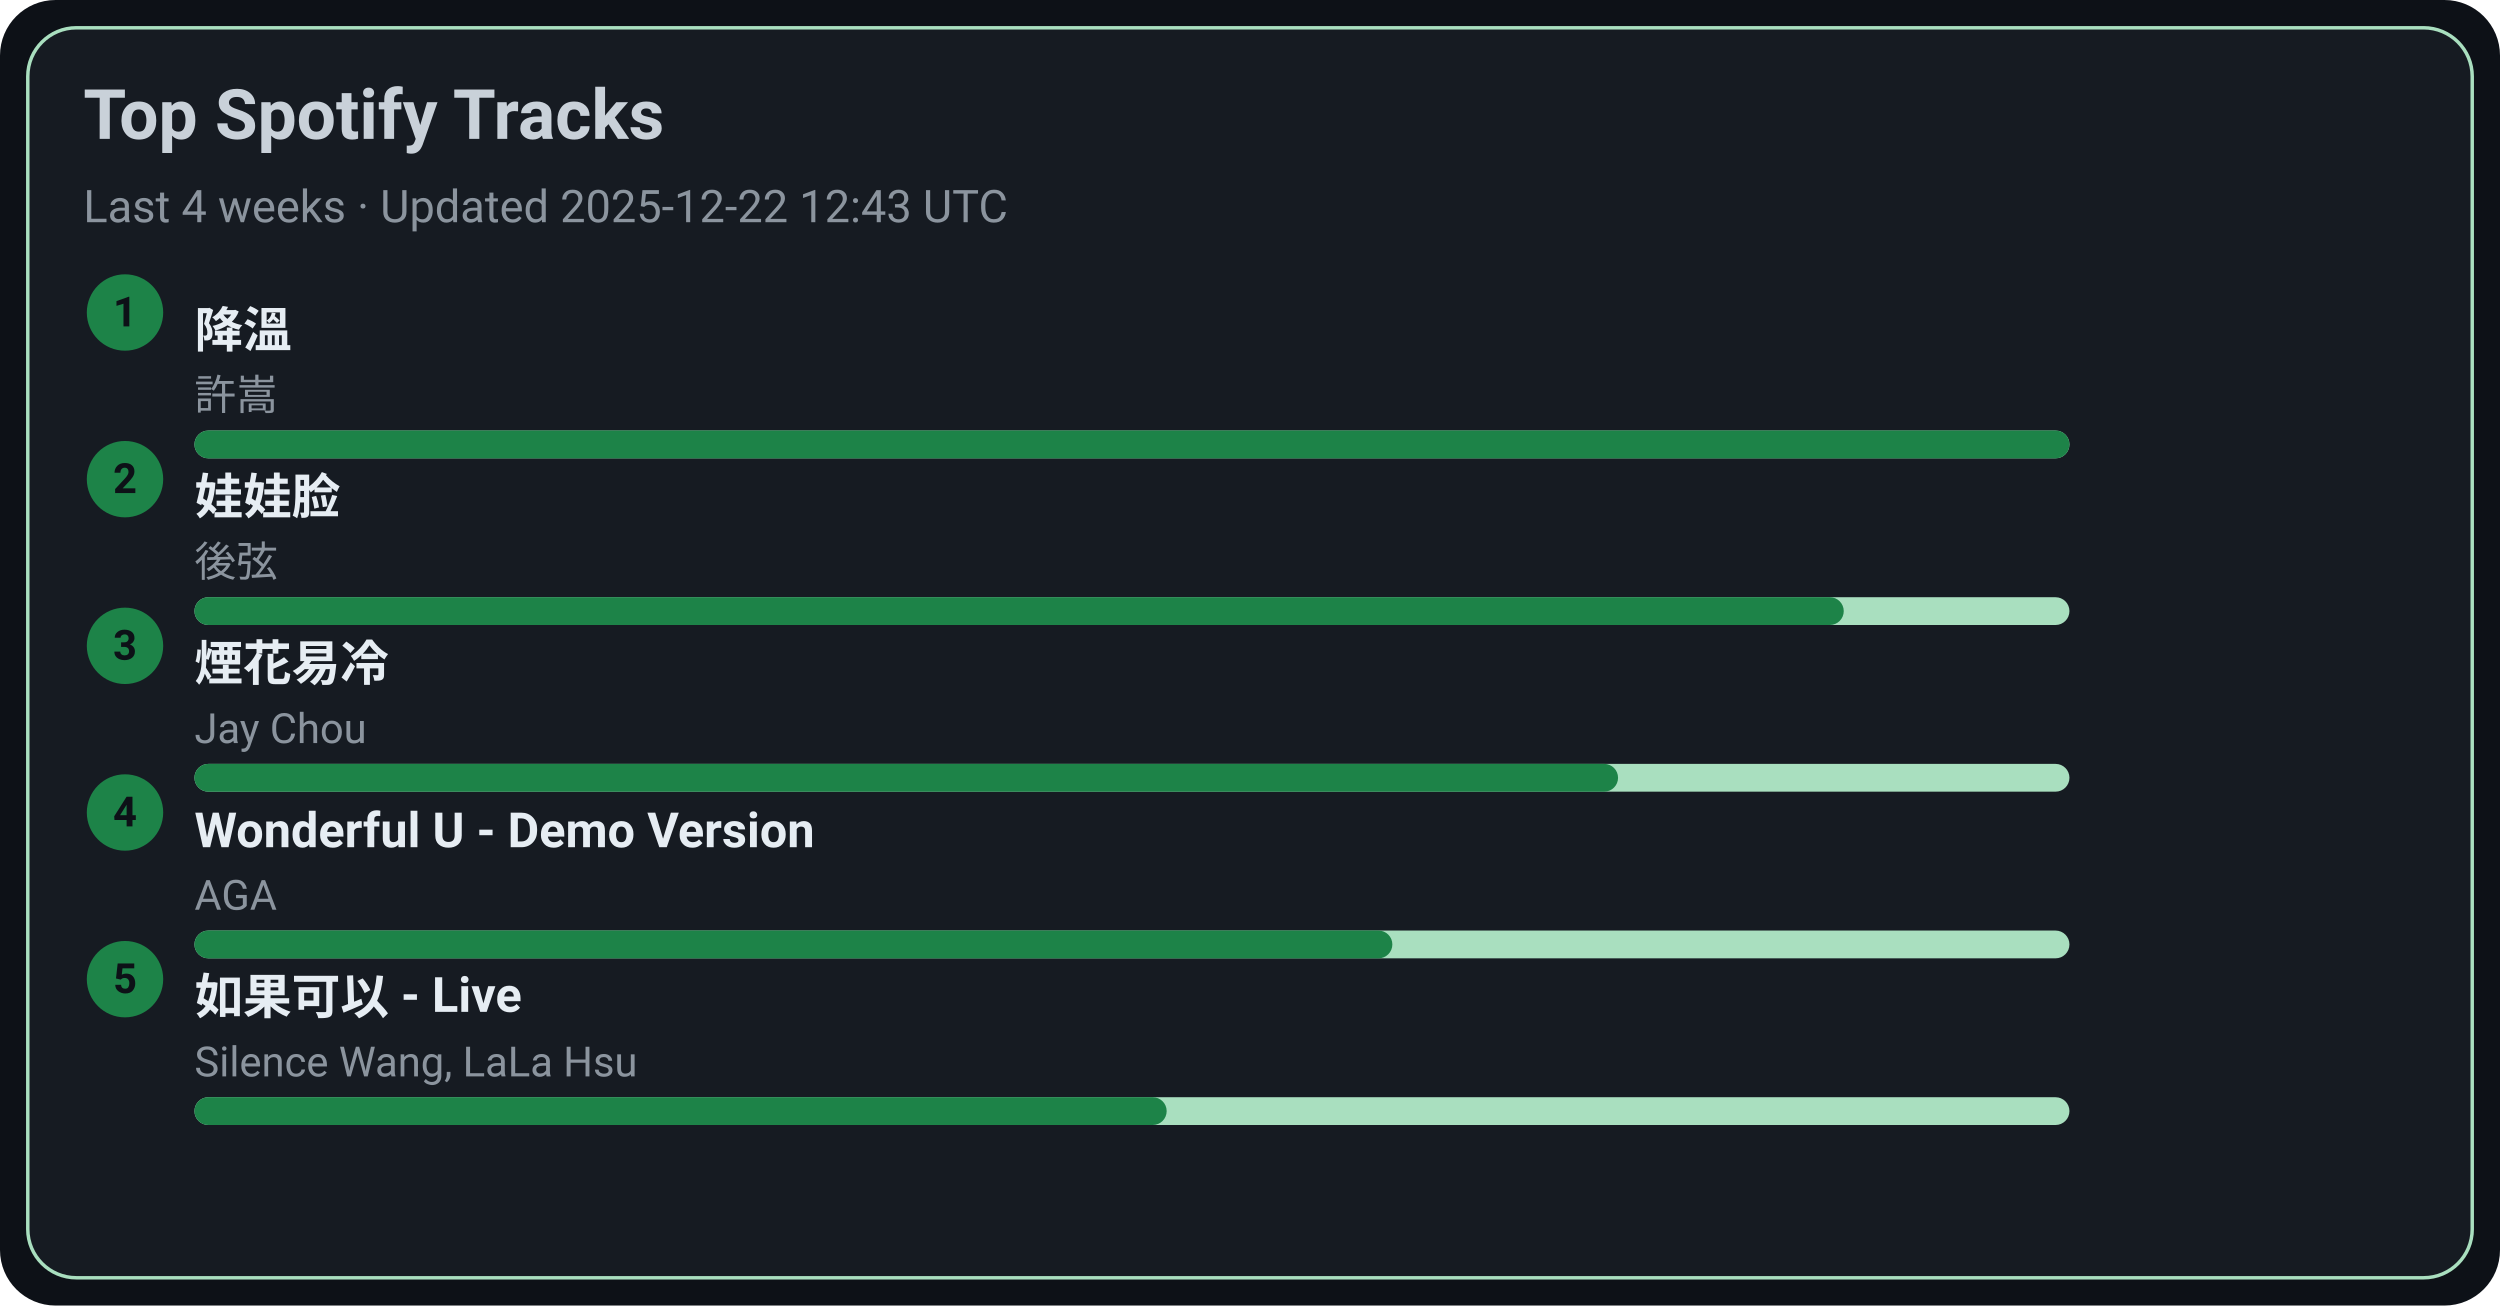
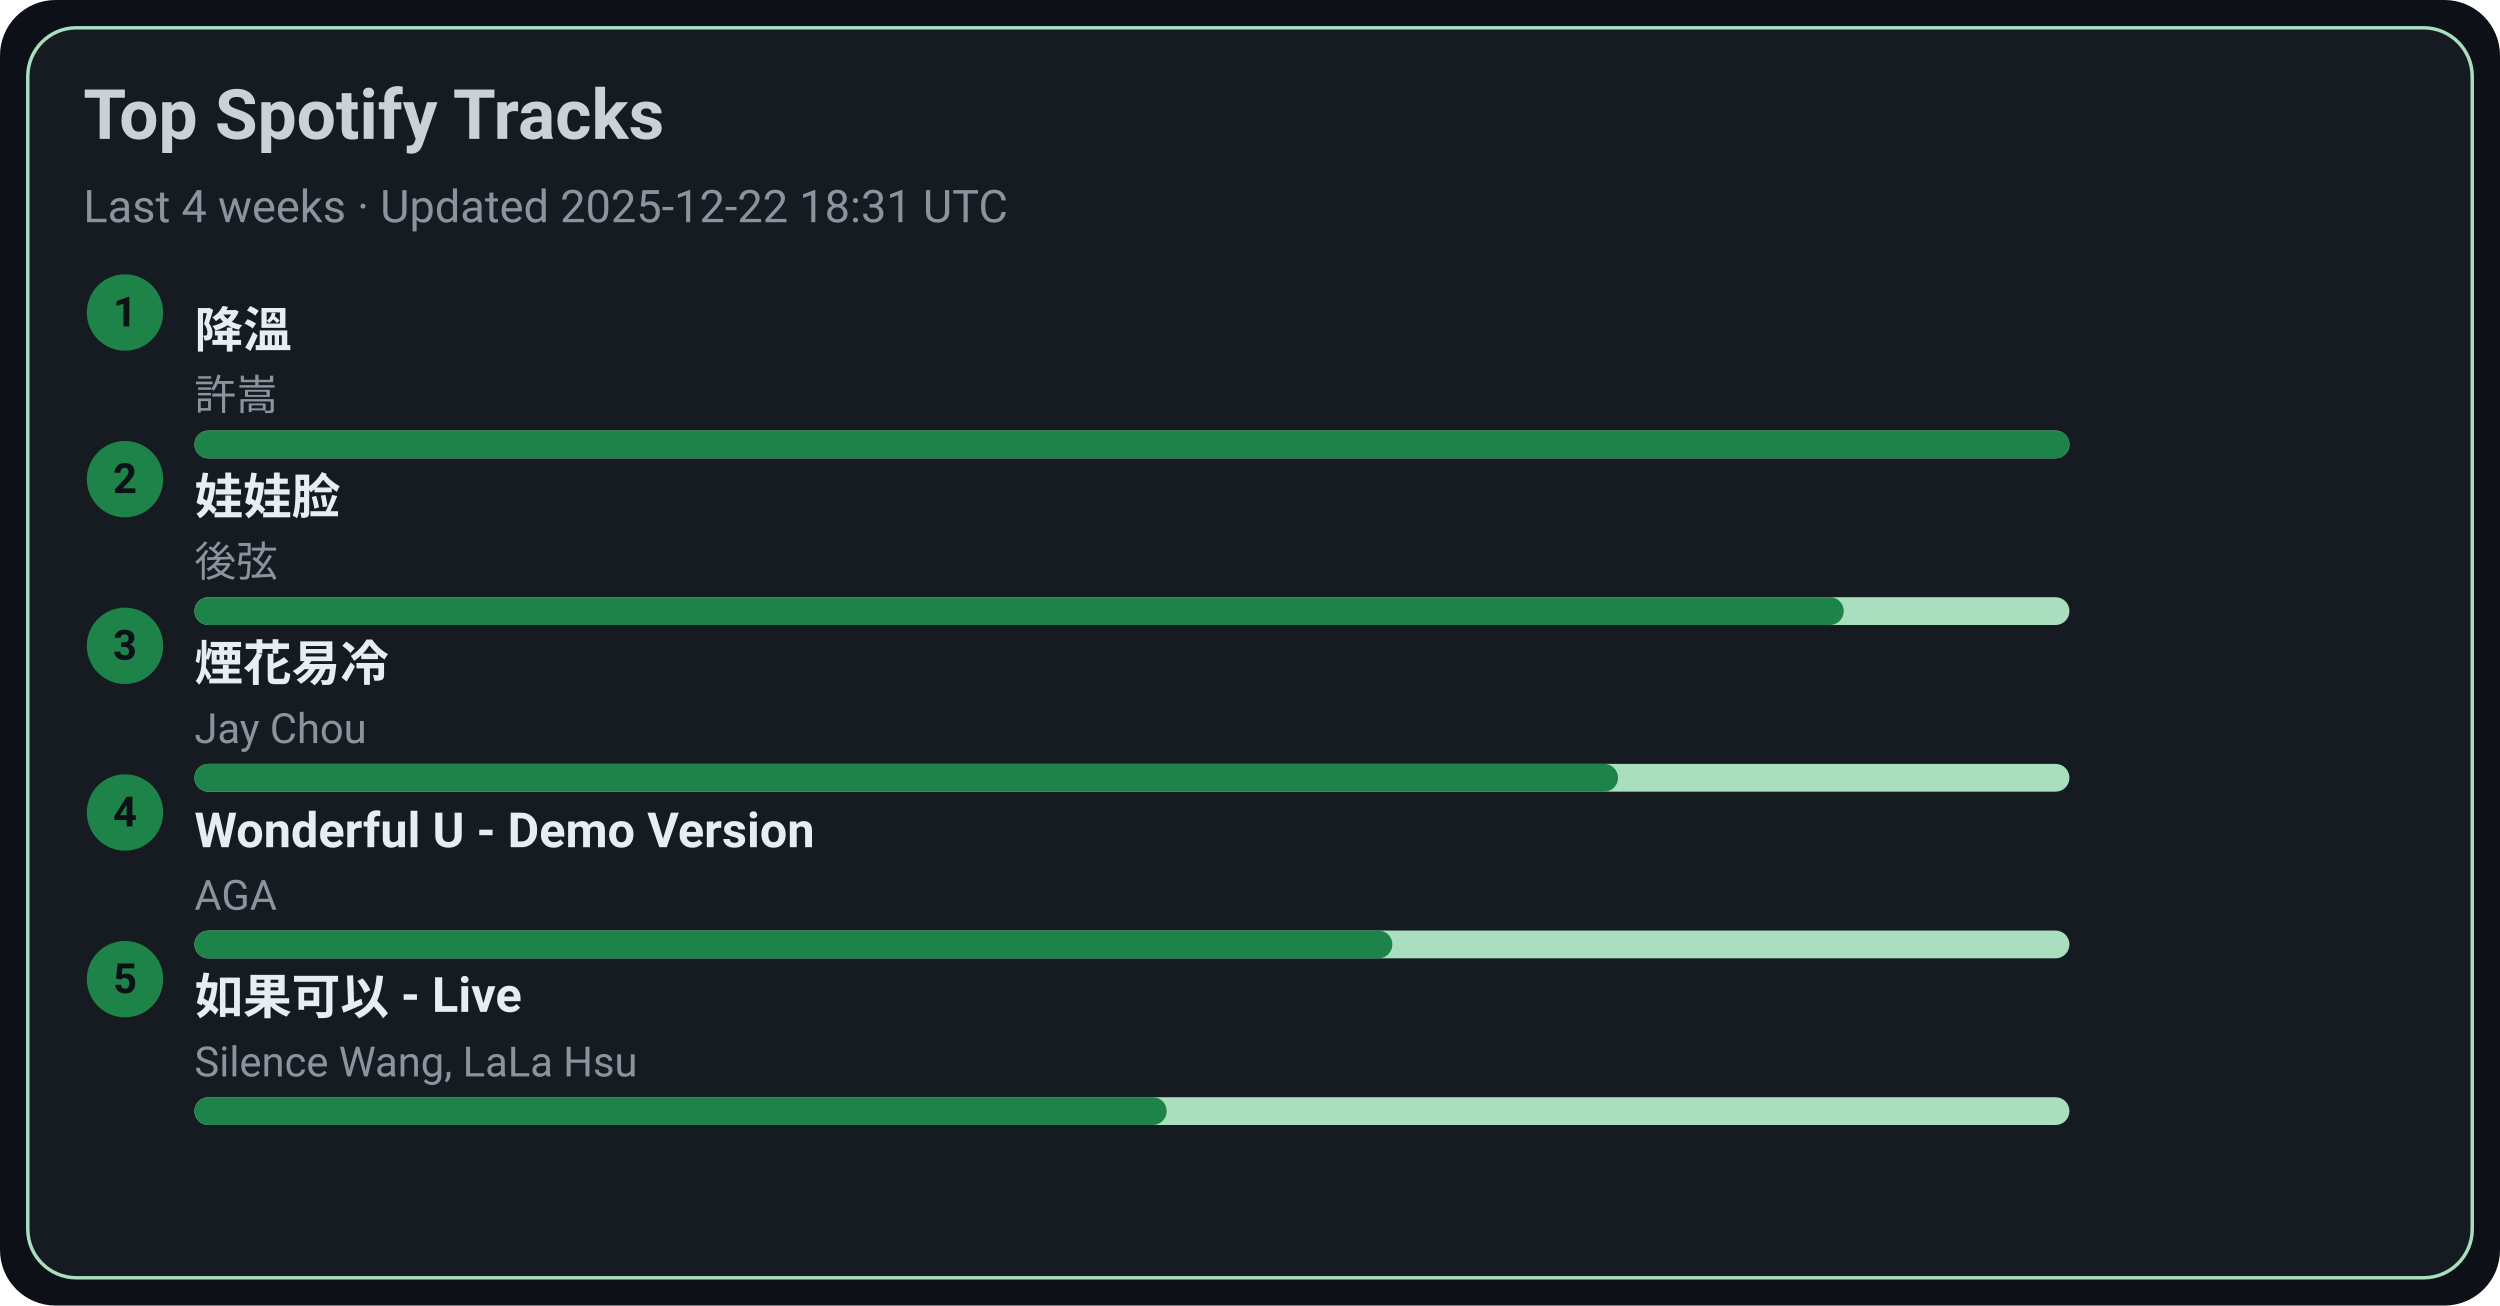
<svg xmlns="http://www.w3.org/2000/svg" width="720" height="376" viewBox="0 0 720 376">
  <style>text{font-family:-apple-system,BlinkMacSystemFont,Segoe UI,Roboto,Ubuntu,Helvetica Neue,Arial,Noto Sans,sans-serif}</style>
  <rect width="720" height="376" rx="16" fill="#0d1117" />
  <rect x="8" y="8" width="704" height="360" rx="14" fill="#161b22" stroke="#A9DFBF" />
  <text x="24" y="40" font-size="20" fill="#c9d1d9" font-weight="600">Top Spotify Tracks</text>
-   <text x="24" y="64" font-size="13" fill="#8b949e">Last 4 weeks · Updated 2025-12-22 12:43 UTC</text>
+   <text x="24" y="64" font-size="13" fill="#8b949e">Last 4 weeks · Updated 2025-12-22 18:31 UTC</text>
  <circle cx="36" cy="90" r="11" fill="#1D8348" />
  <text x="36" y="94" text-anchor="middle" font-size="12" fill="#0d1117" font-weight="700">1</text>
  <a href="https://open.spotify.com/track/2q9uhrOfyOnBa3oWR1PfYT" target="_blank" rel="noopener noreferrer">
    <text x="56" y="100" font-size="14" fill="#e6edf3" font-weight="600">降溫</text>
  </a>
  <text x="56" y="118" font-size="12" fill="#8b949e">許嵩</text>
  <rect x="56" y="124" width="540" height="8" rx="4" fill="#A9DFBF" />
  <rect x="56" y="124" width="540" height="8" rx="4" fill="#1D8348" />
  <circle cx="36" cy="138" r="11" fill="#1D8348" />
  <text x="36" y="142" text-anchor="middle" font-size="12" fill="#0d1117" font-weight="700">2</text>
  <a href="https://open.spotify.com/track/08ouEICweFmqfgPJnRIQkE" target="_blank" rel="noopener noreferrer">
    <text x="56" y="148" font-size="14" fill="#e6edf3" font-weight="600">娃娃脸</text>
  </a>
  <text x="56" y="166" font-size="12" fill="#8b949e">後弦</text>
  <rect x="56" y="172" width="540" height="8" rx="4" fill="#A9DFBF" />
  <rect x="56" y="172" width="475" height="8" rx="4" fill="#1D8348" />
  <circle cx="36" cy="186" r="11" fill="#1D8348" />
  <text x="36" y="190" text-anchor="middle" font-size="12" fill="#0d1117" font-weight="700">3</text>
  <a href="https://open.spotify.com/track/24beWW0pQCJEF3IVSpIryu" target="_blank" rel="noopener noreferrer">
    <text x="56" y="196" font-size="14" fill="#e6edf3" font-weight="600">煙花易冷</text>
  </a>
  <text x="56" y="214" font-size="12" fill="#8b949e">Jay Chou</text>
  <rect x="56" y="220" width="540" height="8" rx="4" fill="#A9DFBF" />
  <rect x="56" y="220" width="410" height="8" rx="4" fill="#1D8348" />
  <circle cx="36" cy="234" r="11" fill="#1D8348" />
  <text x="36" y="238" text-anchor="middle" font-size="12" fill="#0d1117" font-weight="700">4</text>
  <a href="https://open.spotify.com/track/2eSNpIOFoi1Q8wxw6CycXJ" target="_blank" rel="noopener noreferrer">
    <text x="56" y="244" font-size="14" fill="#e6edf3" font-weight="600">Wonderful U - Demo Version</text>
  </a>
  <text x="56" y="262" font-size="12" fill="#8b949e">AGA</text>
  <rect x="56" y="268" width="540" height="8" rx="4" fill="#A9DFBF" />
  <rect x="56" y="268" width="345" height="8" rx="4" fill="#1D8348" />
  <circle cx="36" cy="282" r="11" fill="#1D8348" />
  <text x="36" y="286" text-anchor="middle" font-size="12" fill="#0d1117" font-weight="700">5</text>
  <a href="https://open.spotify.com/track/6IF65dJzfmPcX7jwDegwoo" target="_blank" rel="noopener noreferrer">
    <text x="56" y="292" font-size="14" fill="#e6edf3" font-weight="600">如果可以 - Live</text>
  </a>
  <text x="56" y="310" font-size="12" fill="#8b949e">Silence Wang, LaLa Hsu</text>
  <rect x="56" y="316" width="540" height="8" rx="4" fill="#A9DFBF" />
  <rect x="56" y="316" width="280" height="8" rx="4" fill="#1D8348" />
</svg>
